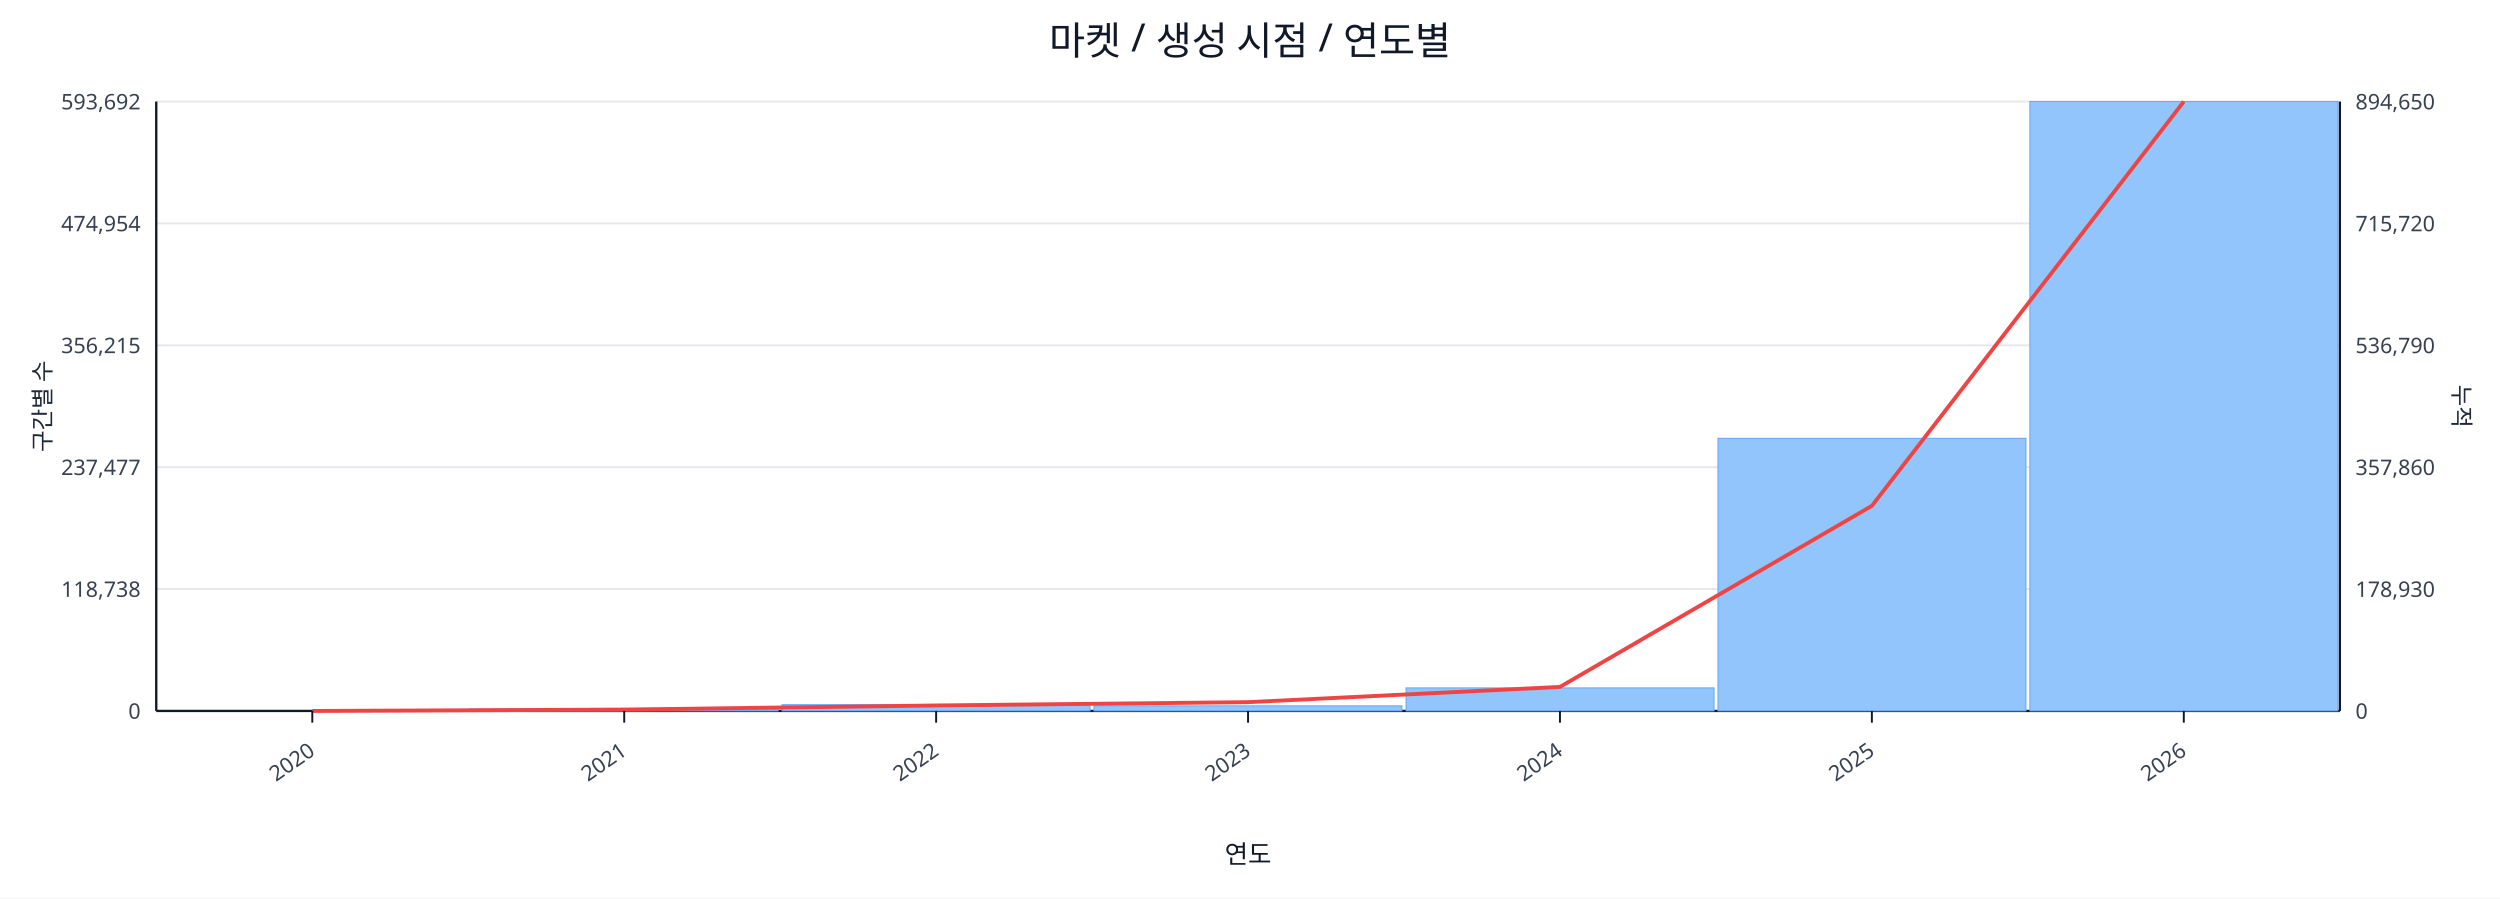
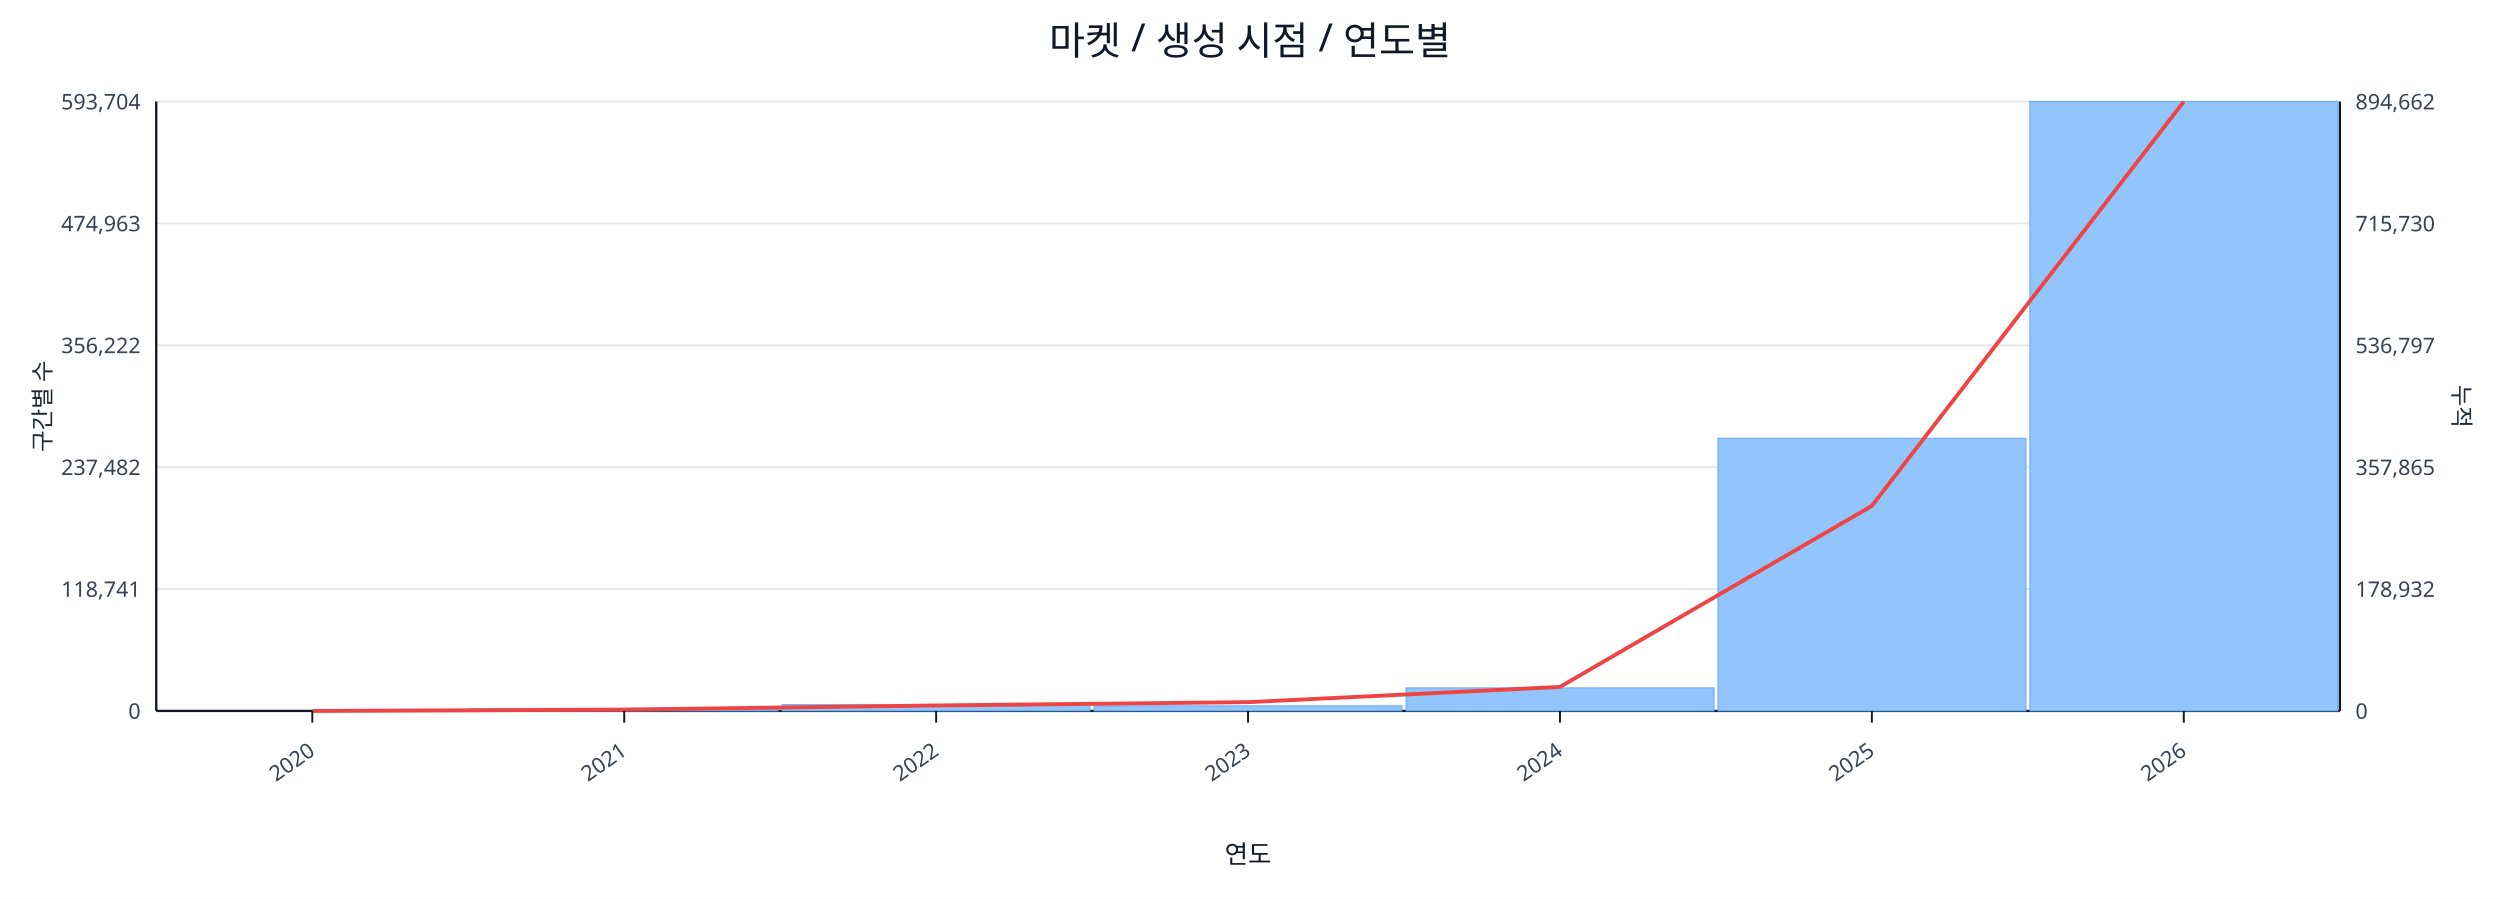
<svg xmlns="http://www.w3.org/2000/svg" width="1280" height="460" viewBox="0 0 1280 460">
  <rect x="0" y="0" width="100%" height="100%" fill="#ffffff" />
  <text x="640.0" y="28" font-size="20" text-anchor="middle" font-family="sans-serif" fill="#111827">마켓 / 생성 시점 / 연도별</text>
  <line x1="80.0" y1="52.0" x2="1198.0" y2="52.0" stroke="#e5e7eb" stroke-width="1" />
-   <text x="72.0" y="56.0" font-size="11" text-anchor="end" font-family="sans-serif" fill="#374151">593,692</text>
-   <text x="1206.0" y="56.0" font-size="11" text-anchor="start" font-family="sans-serif" fill="#374151">894,650</text>
+   <text x="72.0" y="56.0" font-size="11" text-anchor="end" font-family="sans-serif" fill="#374151">593,704</text>
+   <text x="1206.0" y="56.0" font-size="11" text-anchor="start" font-family="sans-serif" fill="#374151">894,662</text>
  <line x1="80.0" y1="114.4" x2="1198.0" y2="114.4" stroke="#e5e7eb" stroke-width="1" />
-   <text x="72.0" y="118.4" font-size="11" text-anchor="end" font-family="sans-serif" fill="#374151">474,954</text>
-   <text x="1206.0" y="118.4" font-size="11" text-anchor="start" font-family="sans-serif" fill="#374151">715,720</text>
+   <text x="72.0" y="118.4" font-size="11" text-anchor="end" font-family="sans-serif" fill="#374151">474,963</text>
+   <text x="1206.0" y="118.4" font-size="11" text-anchor="start" font-family="sans-serif" fill="#374151">715,730</text>
  <line x1="80.0" y1="176.8" x2="1198.0" y2="176.8" stroke="#e5e7eb" stroke-width="1" />
-   <text x="72.0" y="180.8" font-size="11" text-anchor="end" font-family="sans-serif" fill="#374151">356,215</text>
-   <text x="1206.0" y="180.8" font-size="11" text-anchor="start" font-family="sans-serif" fill="#374151">536,790</text>
+   <text x="72.0" y="180.8" font-size="11" text-anchor="end" font-family="sans-serif" fill="#374151">356,222</text>
+   <text x="1206.0" y="180.8" font-size="11" text-anchor="start" font-family="sans-serif" fill="#374151">536,797</text>
  <line x1="80.0" y1="239.2" x2="1198.0" y2="239.2" stroke="#e5e7eb" stroke-width="1" />
-   <text x="72.0" y="243.2" font-size="11" text-anchor="end" font-family="sans-serif" fill="#374151">237,477</text>
-   <text x="1206.0" y="243.2" font-size="11" text-anchor="start" font-family="sans-serif" fill="#374151">357,860</text>
+   <text x="72.0" y="243.2" font-size="11" text-anchor="end" font-family="sans-serif" fill="#374151">237,482</text>
+   <text x="1206.0" y="243.2" font-size="11" text-anchor="start" font-family="sans-serif" fill="#374151">357,865</text>
  <line x1="80.0" y1="301.6" x2="1198.0" y2="301.6" stroke="#e5e7eb" stroke-width="1" />
-   <text x="72.0" y="305.6" font-size="11" text-anchor="end" font-family="sans-serif" fill="#374151">118,738</text>
-   <text x="1206.0" y="305.6" font-size="11" text-anchor="start" font-family="sans-serif" fill="#374151">178,930</text>
+   <text x="72.0" y="305.6" font-size="11" text-anchor="end" font-family="sans-serif" fill="#374151">118,741</text>
+   <text x="1206.0" y="305.6" font-size="11" text-anchor="start" font-family="sans-serif" fill="#374151">178,932</text>
  <line x1="80.0" y1="364.0" x2="1198.0" y2="364.0" stroke="#e5e7eb" stroke-width="1" />
  <text x="72.0" y="368.0" font-size="11" text-anchor="end" font-family="sans-serif" fill="#374151">0</text>
  <text x="1206.0" y="368.0" font-size="11" text-anchor="start" font-family="sans-serif" fill="#374151">0</text>
  <line x1="80.0" y1="364.0" x2="1198.0" y2="364.0" stroke="#111827" stroke-width="1.2" />
  <line x1="80.0" y1="52.0" x2="80.0" y2="364.0" stroke="#111827" stroke-width="1.2" />
  <line x1="1198.0" y1="52.0" x2="1198.0" y2="364.0" stroke="#111827" stroke-width="1.2" />
  <rect x="81.0" y="364.0" width="157.7" height="0.0" fill="#93c5fd" stroke="#60a5fa" stroke-width="0.5" />
  <rect x="240.7" y="363.0" width="157.7" height="1.0" fill="#93c5fd" stroke="#60a5fa" stroke-width="0.5" />
  <rect x="400.4" y="360.8" width="157.7" height="3.2" fill="#93c5fd" stroke="#60a5fa" stroke-width="0.5" />
  <rect x="560.1" y="361.4" width="157.7" height="2.6" fill="#93c5fd" stroke="#60a5fa" stroke-width="0.5" />
  <rect x="719.9" y="352.2" width="157.7" height="11.8" fill="#93c5fd" stroke="#60a5fa" stroke-width="0.5" />
  <rect x="879.6" y="224.4" width="157.7" height="139.6" fill="#93c5fd" stroke="#60a5fa" stroke-width="0.5" />
  <rect x="1039.3" y="52.0" width="157.7" height="312.0" fill="#93c5fd" stroke="#60a5fa" stroke-width="0.5" />
  <polyline fill="none" stroke="#ef4444" stroke-width="2" points="159.9,364.0 319.6,363.3 479.3,361.2 639.0,359.5 798.7,351.7 958.4,259.0 1118.1,52.0" />
  <line x1="159.9" y1="364.0" x2="159.9" y2="370.0" stroke="#111827" stroke-width="1" />
  <text x="161.9" y="386.0" font-size="11" text-anchor="end" transform="rotate(-35 161.9 386.0)" font-family="sans-serif" fill="#374151">2020</text>
  <line x1="319.6" y1="364.0" x2="319.6" y2="370.0" stroke="#111827" stroke-width="1" />
  <text x="321.6" y="386.0" font-size="11" text-anchor="end" transform="rotate(-35 321.6 386.0)" font-family="sans-serif" fill="#374151">2021</text>
  <line x1="479.3" y1="364.0" x2="479.3" y2="370.0" stroke="#111827" stroke-width="1" />
  <text x="481.3" y="386.0" font-size="11" text-anchor="end" transform="rotate(-35 481.3 386.0)" font-family="sans-serif" fill="#374151">2022</text>
  <line x1="639.0" y1="364.0" x2="639.0" y2="370.0" stroke="#111827" stroke-width="1" />
  <text x="641.0" y="386.0" font-size="11" text-anchor="end" transform="rotate(-35 641.0 386.0)" font-family="sans-serif" fill="#374151">2023</text>
  <line x1="798.7" y1="364.0" x2="798.7" y2="370.0" stroke="#111827" stroke-width="1" />
  <text x="800.7" y="386.0" font-size="11" text-anchor="end" transform="rotate(-35 800.7 386.0)" font-family="sans-serif" fill="#374151">2024</text>
  <line x1="958.4" y1="364.0" x2="958.4" y2="370.0" stroke="#111827" stroke-width="1" />
  <text x="960.4" y="386.0" font-size="11" text-anchor="end" transform="rotate(-35 960.4 386.0)" font-family="sans-serif" fill="#374151">2025</text>
  <line x1="1118.1" y1="364.0" x2="1118.1" y2="370.0" stroke="#111827" stroke-width="1" />
  <text x="1120.1" y="386.0" font-size="11" text-anchor="end" transform="rotate(-35 1120.1 386.0)" font-family="sans-serif" fill="#374151">2026</text>
  <text x="26" y="208.0" font-size="12" transform="rotate(-90 26 208.0)" text-anchor="middle" font-family="sans-serif" fill="#1f2937">구간별 수</text>
  <text x="1256.0" y="208.0" font-size="12" transform="rotate(90 1256.0 208.0)" text-anchor="middle" font-family="sans-serif" fill="#1f2937">누적</text>
  <text x="639.0" y="442.0" font-size="13" text-anchor="middle" font-family="sans-serif" fill="#111827">연도</text>
</svg>
